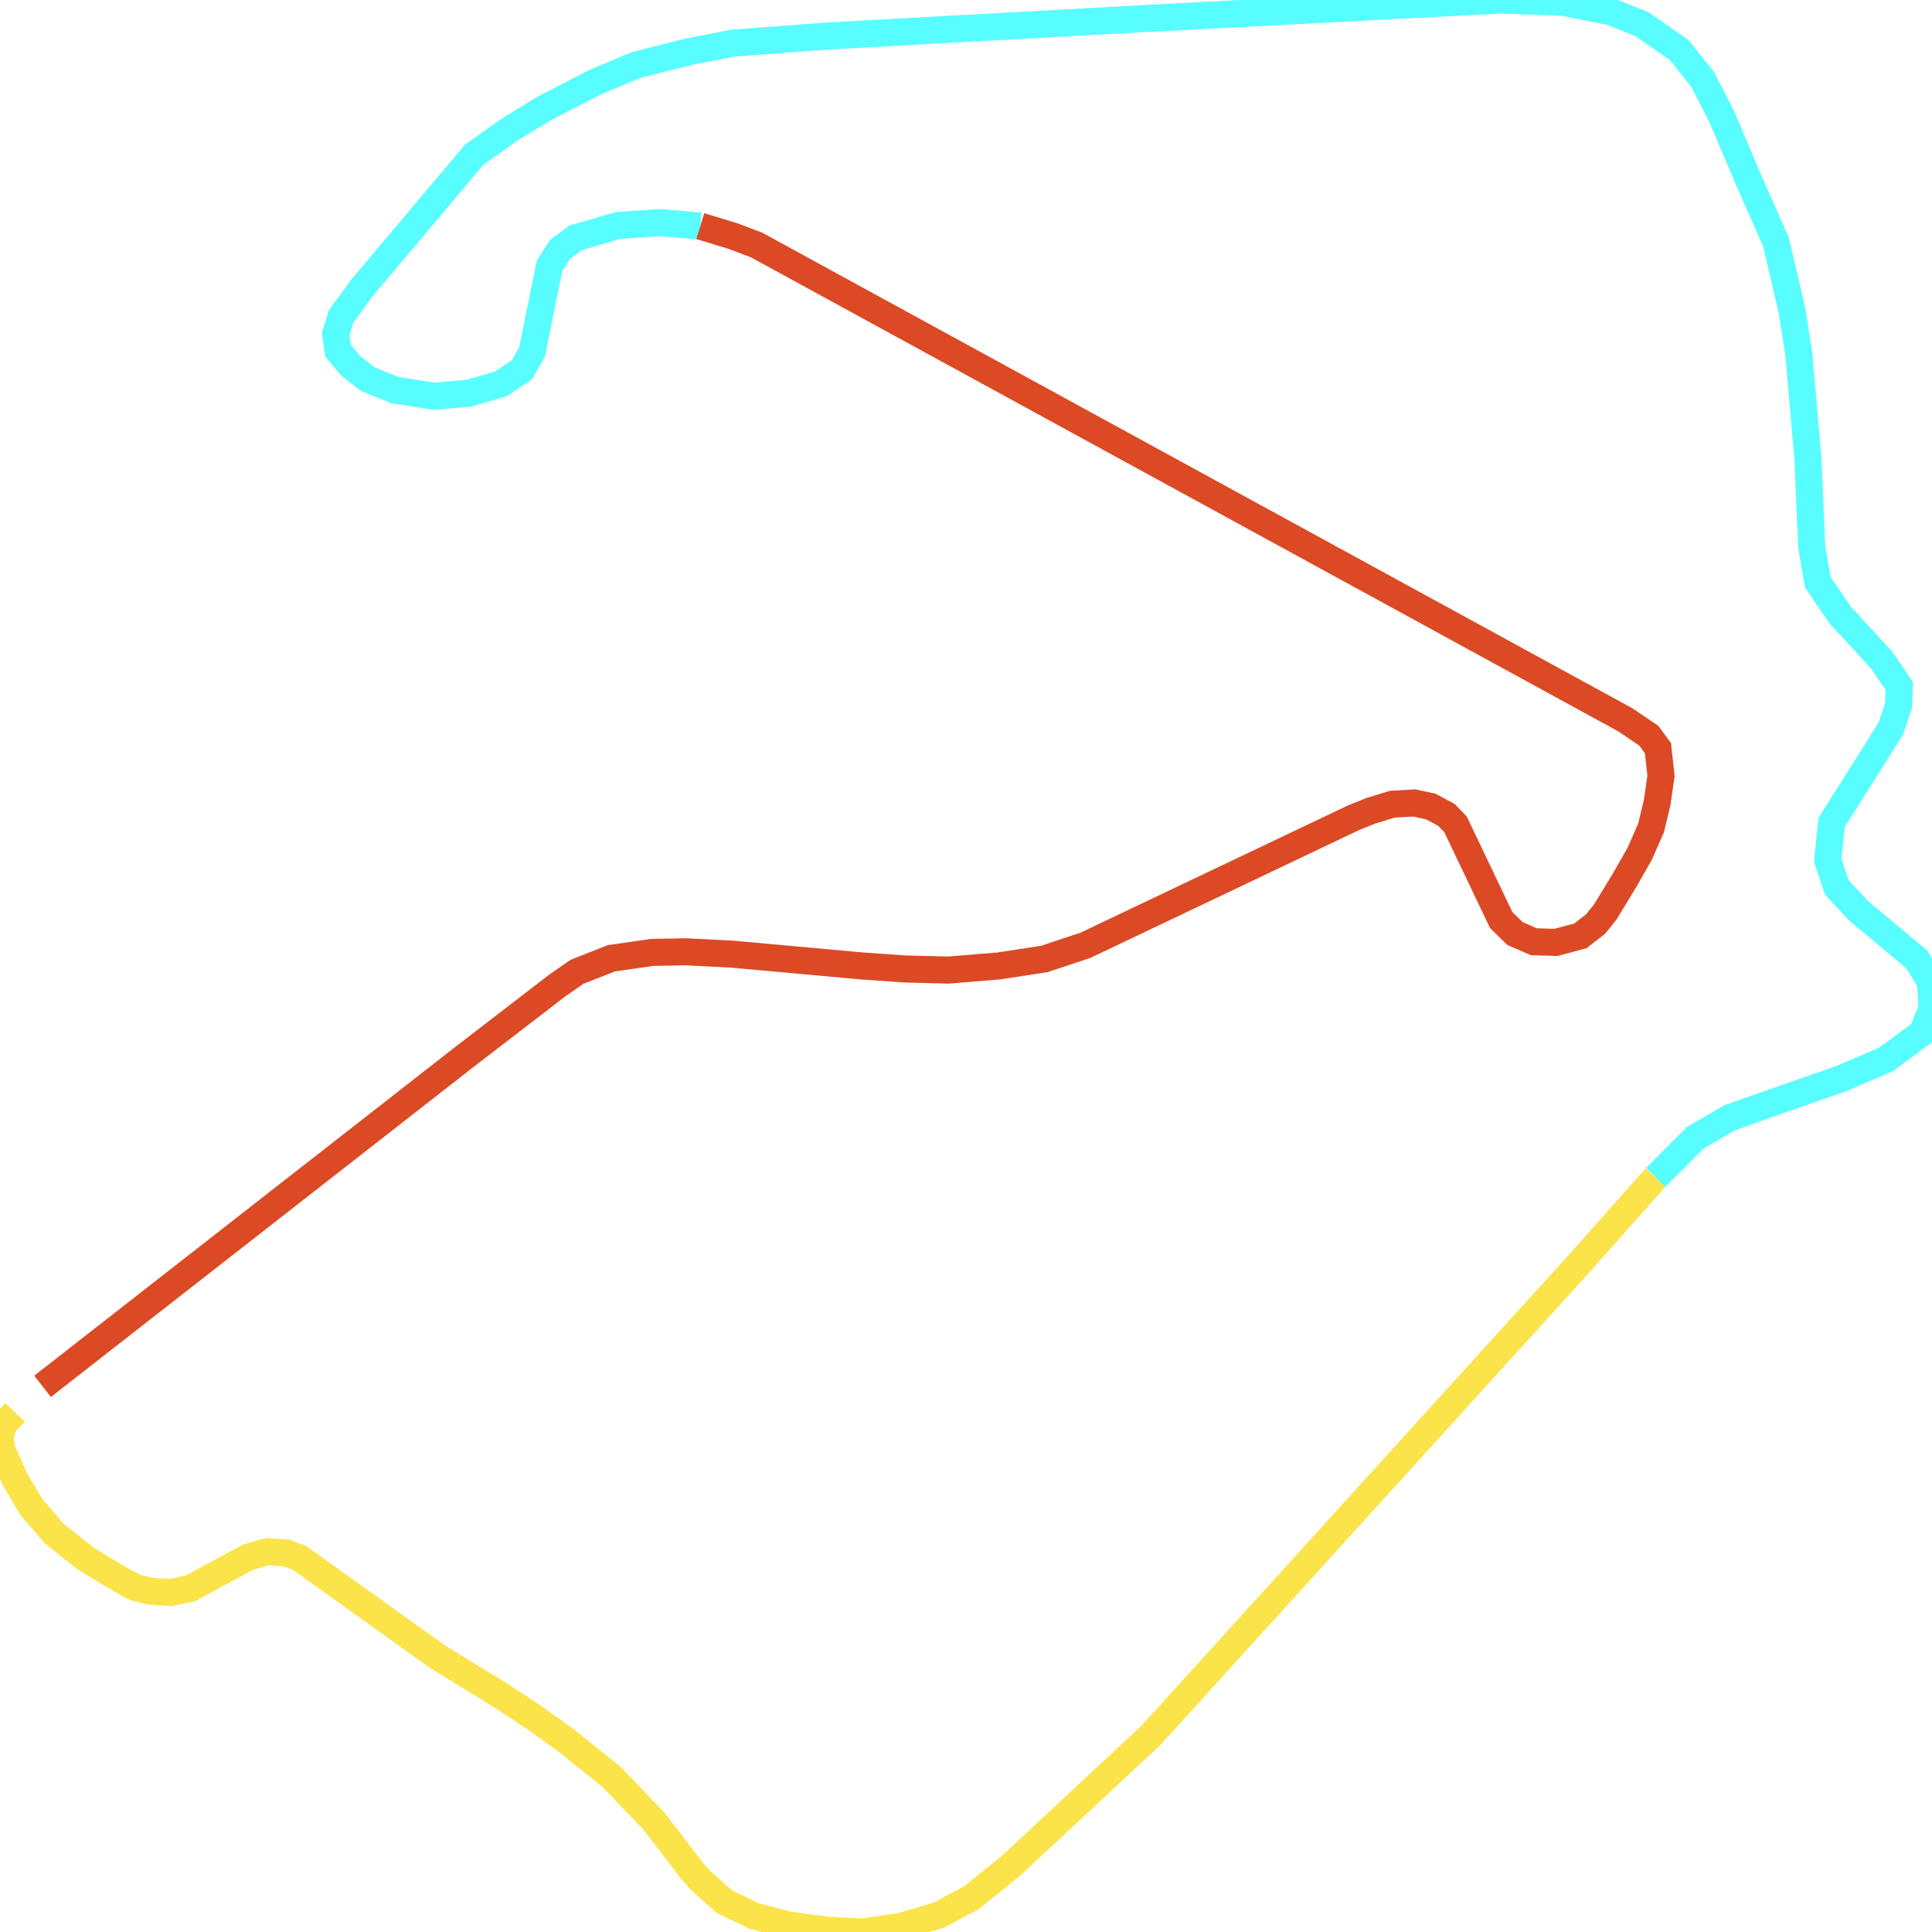
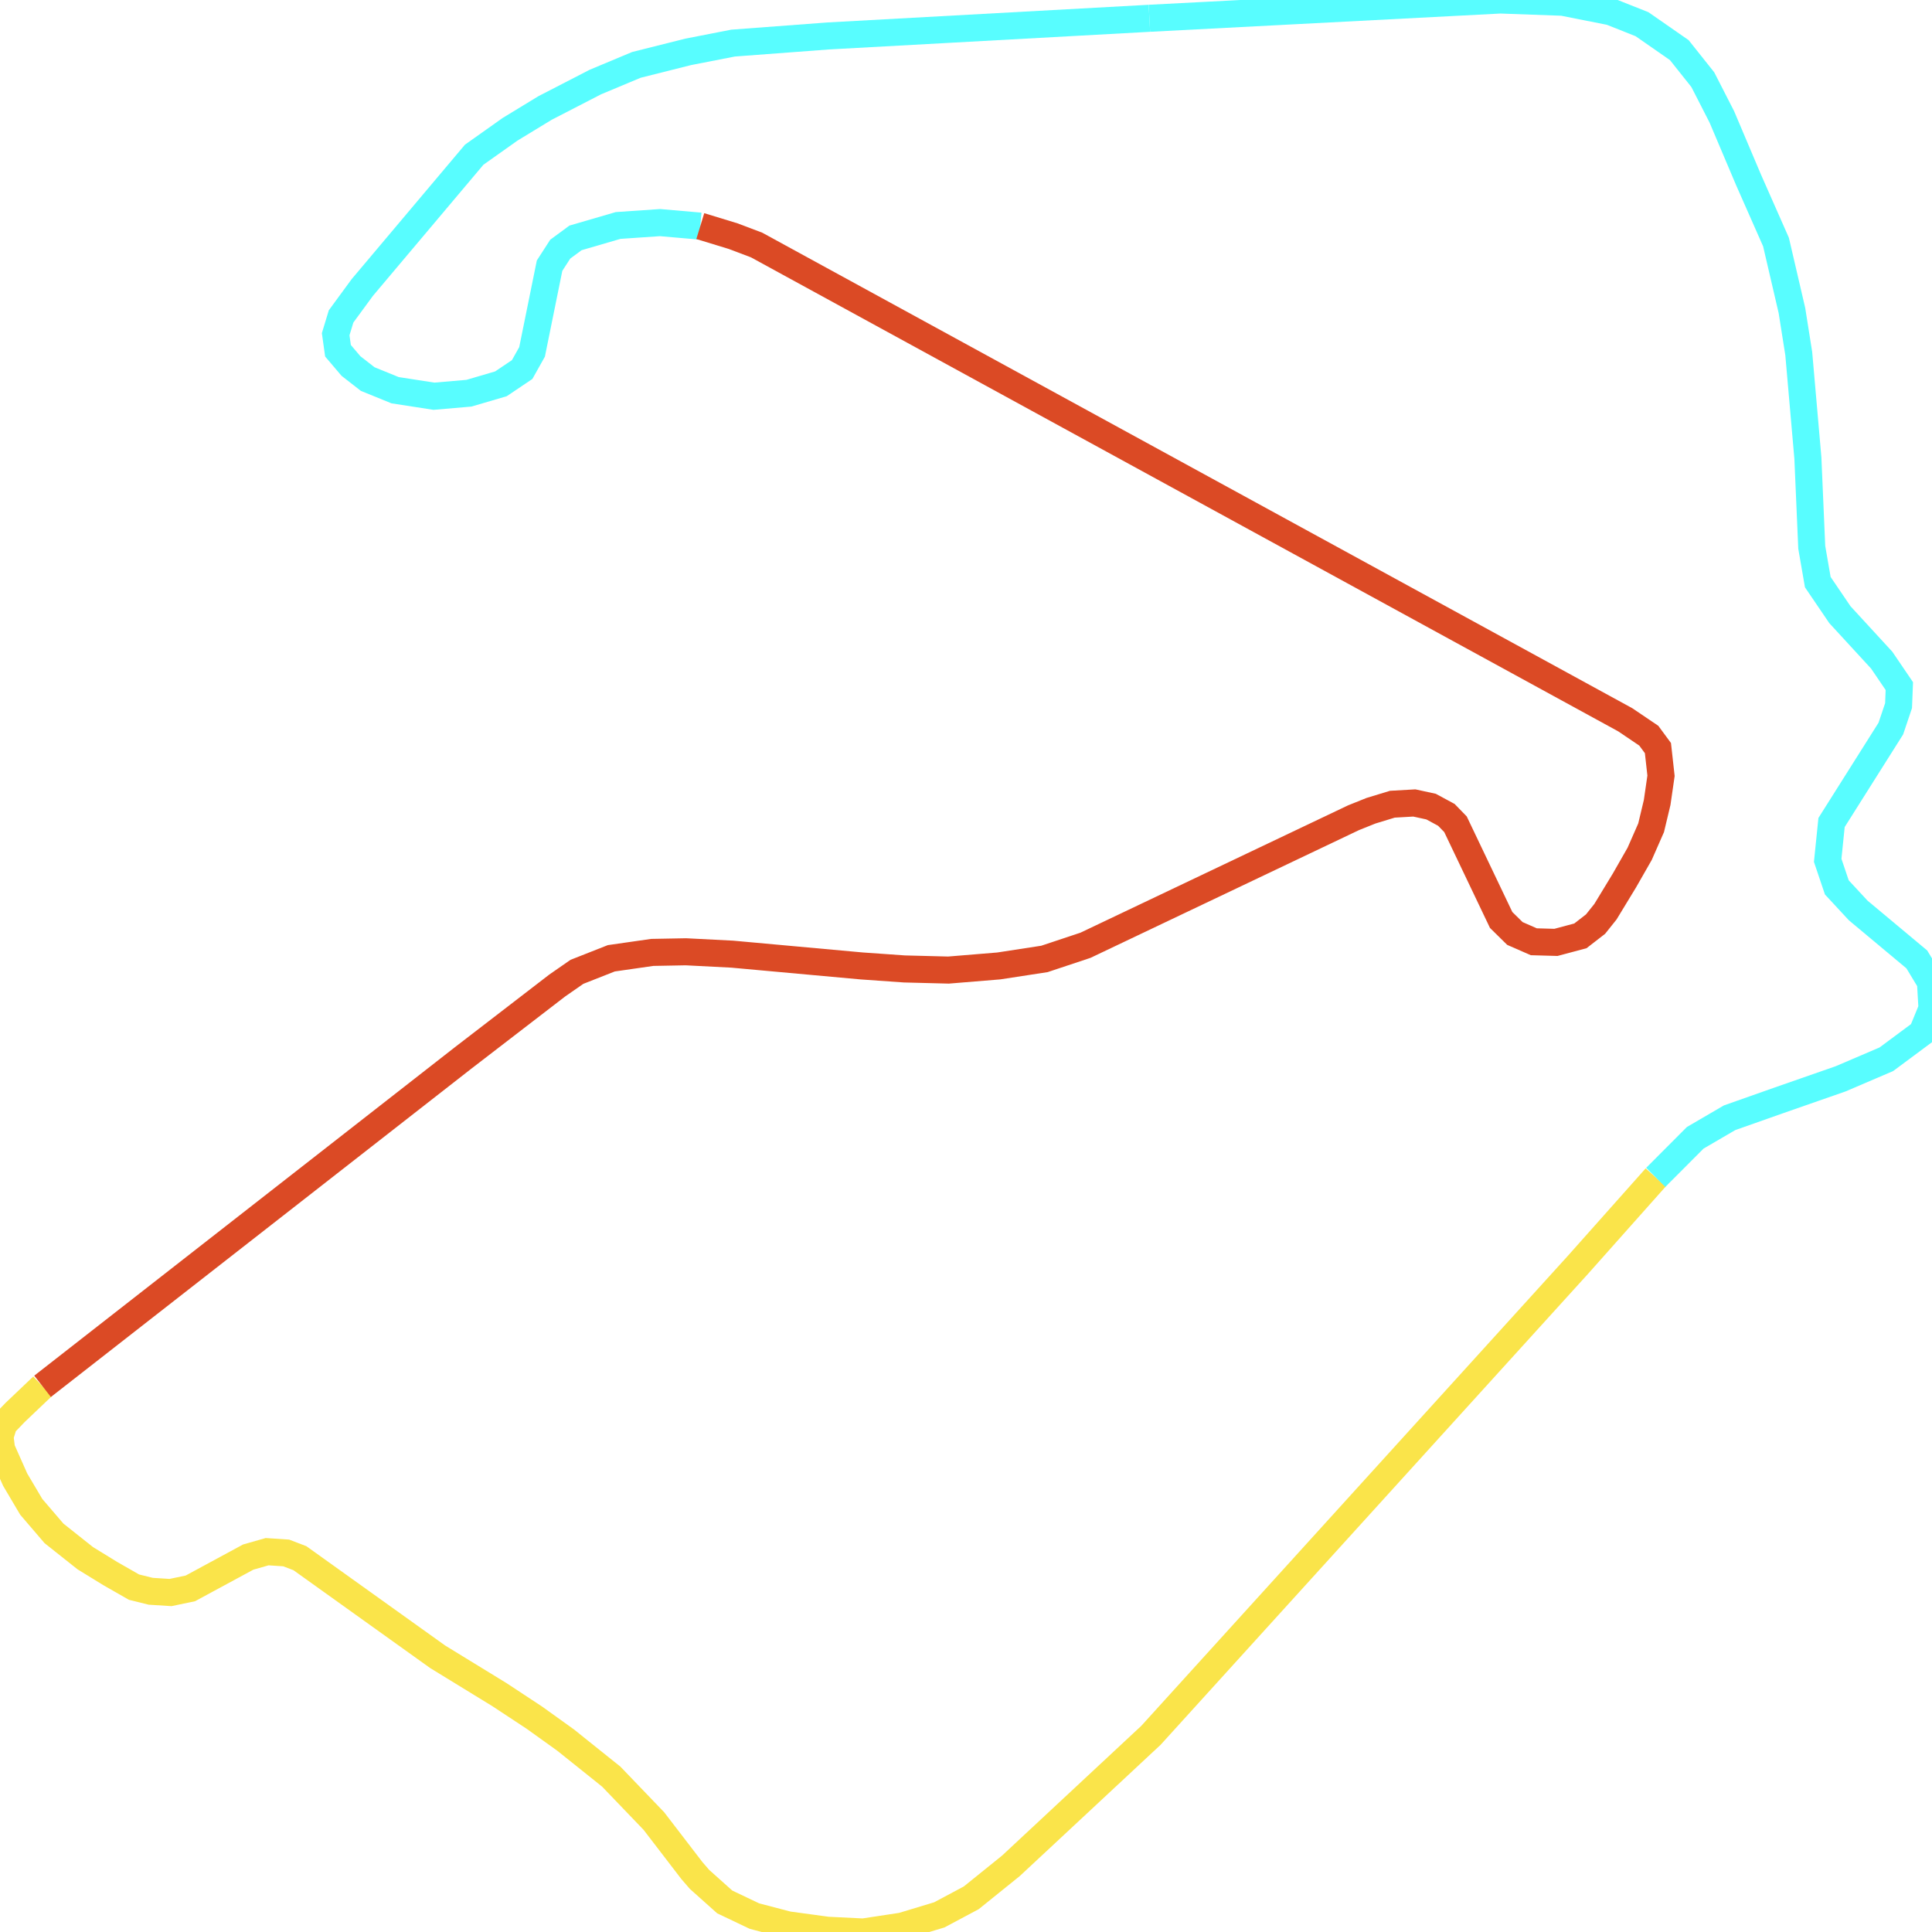
<svg xmlns="http://www.w3.org/2000/svg" width="500" height="500">
-   <path d="M428.505,304.707 L408.401,327.303 L297.863,449.102 L261.616,482.883 L251.365,491.15 L243.11,495.559 L233.458,498.476 L223.406,500.0 L214.153,499.546 L203.901,498.152 L195.247,495.883 L187.558,492.219 L181.034,486.384 L179.071,484.115 L169.218,471.277 L158.201,459.8 L146.385,450.334 L138.297,444.531 L129.244,438.566 L113.267,428.775 L77.619,403.261 L74.058,401.9 L69.132,401.576 L64.239,402.97 L49.261,411.074 L44.135,412.144 L39.009,411.82 L34.682,410.75 L28.558,407.249 L22.068,403.261 L13.979,396.842 L8.088,389.97 L3.928,382.935 L0.399,374.992 L0.0,371.782 L0.999,368.573 L3.928,365.526" fill="none" stroke-width="7" stroke="#fae44a" />
+   <path d="M428.505,304.707 L408.401,327.303 L297.863,449.102 L261.616,482.883 L251.365,491.15 L243.11,495.559 L233.458,498.476 L223.406,500.0 L214.153,499.546 L203.901,498.152 L195.247,495.883 L187.558,492.219 L181.034,486.384 L179.071,484.115 L169.218,471.277 L158.201,459.8 L146.385,450.334 L138.297,444.531 L129.244,438.566 L113.267,428.775 L77.619,403.261 L74.058,401.9 L69.132,401.576 L64.239,402.97 L49.261,411.074 L44.135,412.144 L39.009,411.82 L34.682,410.75 L28.558,407.249 L22.068,403.261 L13.979,396.842 L8.088,389.97 L3.928,382.935 L0.399,374.992 L0.0,371.782 L0.999,368.573 L3.928,365.526 L11.017,358.782" fill="none" stroke-width="7" stroke="#fae44a" />
  <path d="M297.464,4.733 L388.297,0.0 L404.44,0.584 L416.855,3.047 L424.943,6.257 L434.596,12.968 L440.687,20.619 L445.613,30.247 L452.536,46.586 L459.626,62.634 L463.753,80.367 L465.517,91.519 L467.88,118.557 L468.879,141.639 L470.443,150.652 L476.168,159.081 L486.986,170.849 L491.546,177.559 L491.346,182.617 L489.349,188.55 L474.005,212.864 L473.006,222.654 L475.369,229.657 L480.895,235.622 L496.072,248.298 L499.601,254.133 L500,261.006 L497.437,267.263 L488.184,274.136 L476.368,279.193 L460.192,284.834 L447.61,289.276 L438.723,294.463 L428.505,304.707" fill="none" stroke-width="7" stroke="#58fdff" />
  <path d="M181.234,58.517 L170.816,57.609 L159.965,58.354 L148.948,61.564 L144.987,64.482 L142.225,68.761 L137.698,91.065 L135.135,95.636 L129.643,99.332 L121.355,101.764 L112.302,102.542 L102.25,100.986 L95.16,98.1 L90.833,94.729 L87.472,90.774 L86.873,86.494 L88.271,81.891 L93.762,74.402 L122.72,40.038 L132.006,33.457 L141.06,27.945 L154.074,21.235 L164.692,16.793 L178.105,13.422 L189.722,11.152 L214.352,9.304 L297.464,4.733" fill="none" stroke-width="7" stroke="#58fdff" />
  <path d="M11.017,358.782 L119.791,273.844 L144.222,255.041 L149.314,251.507 L158.201,248.006 L168.819,246.483 L177.506,246.32 L189.522,246.936 L223.006,249.984 L234.057,250.762 L245.473,251.054 L258.488,249.984 L270.304,248.168 L280.921,244.635 L350.286,211.632 L354.813,209.817 L360.338,208.131 L366.03,207.807 L370.357,208.747 L374.318,210.886 L376.681,213.318 L388.497,238.086 L392.058,241.587 L396.951,243.727 L402.676,243.889 L409,242.203 L412.928,239.156 L415.491,235.946 L420.417,227.842 L424.344,220.969 L427.307,214.226 L428.871,207.677 L429.87,200.772 L429.071,193.607 L426.707,190.397 L420.616,186.28 L195.813,63.412 L189.722,61.11 L181.234,58.517" fill="none" stroke-width="7" stroke="#db4a25" />
</svg>
